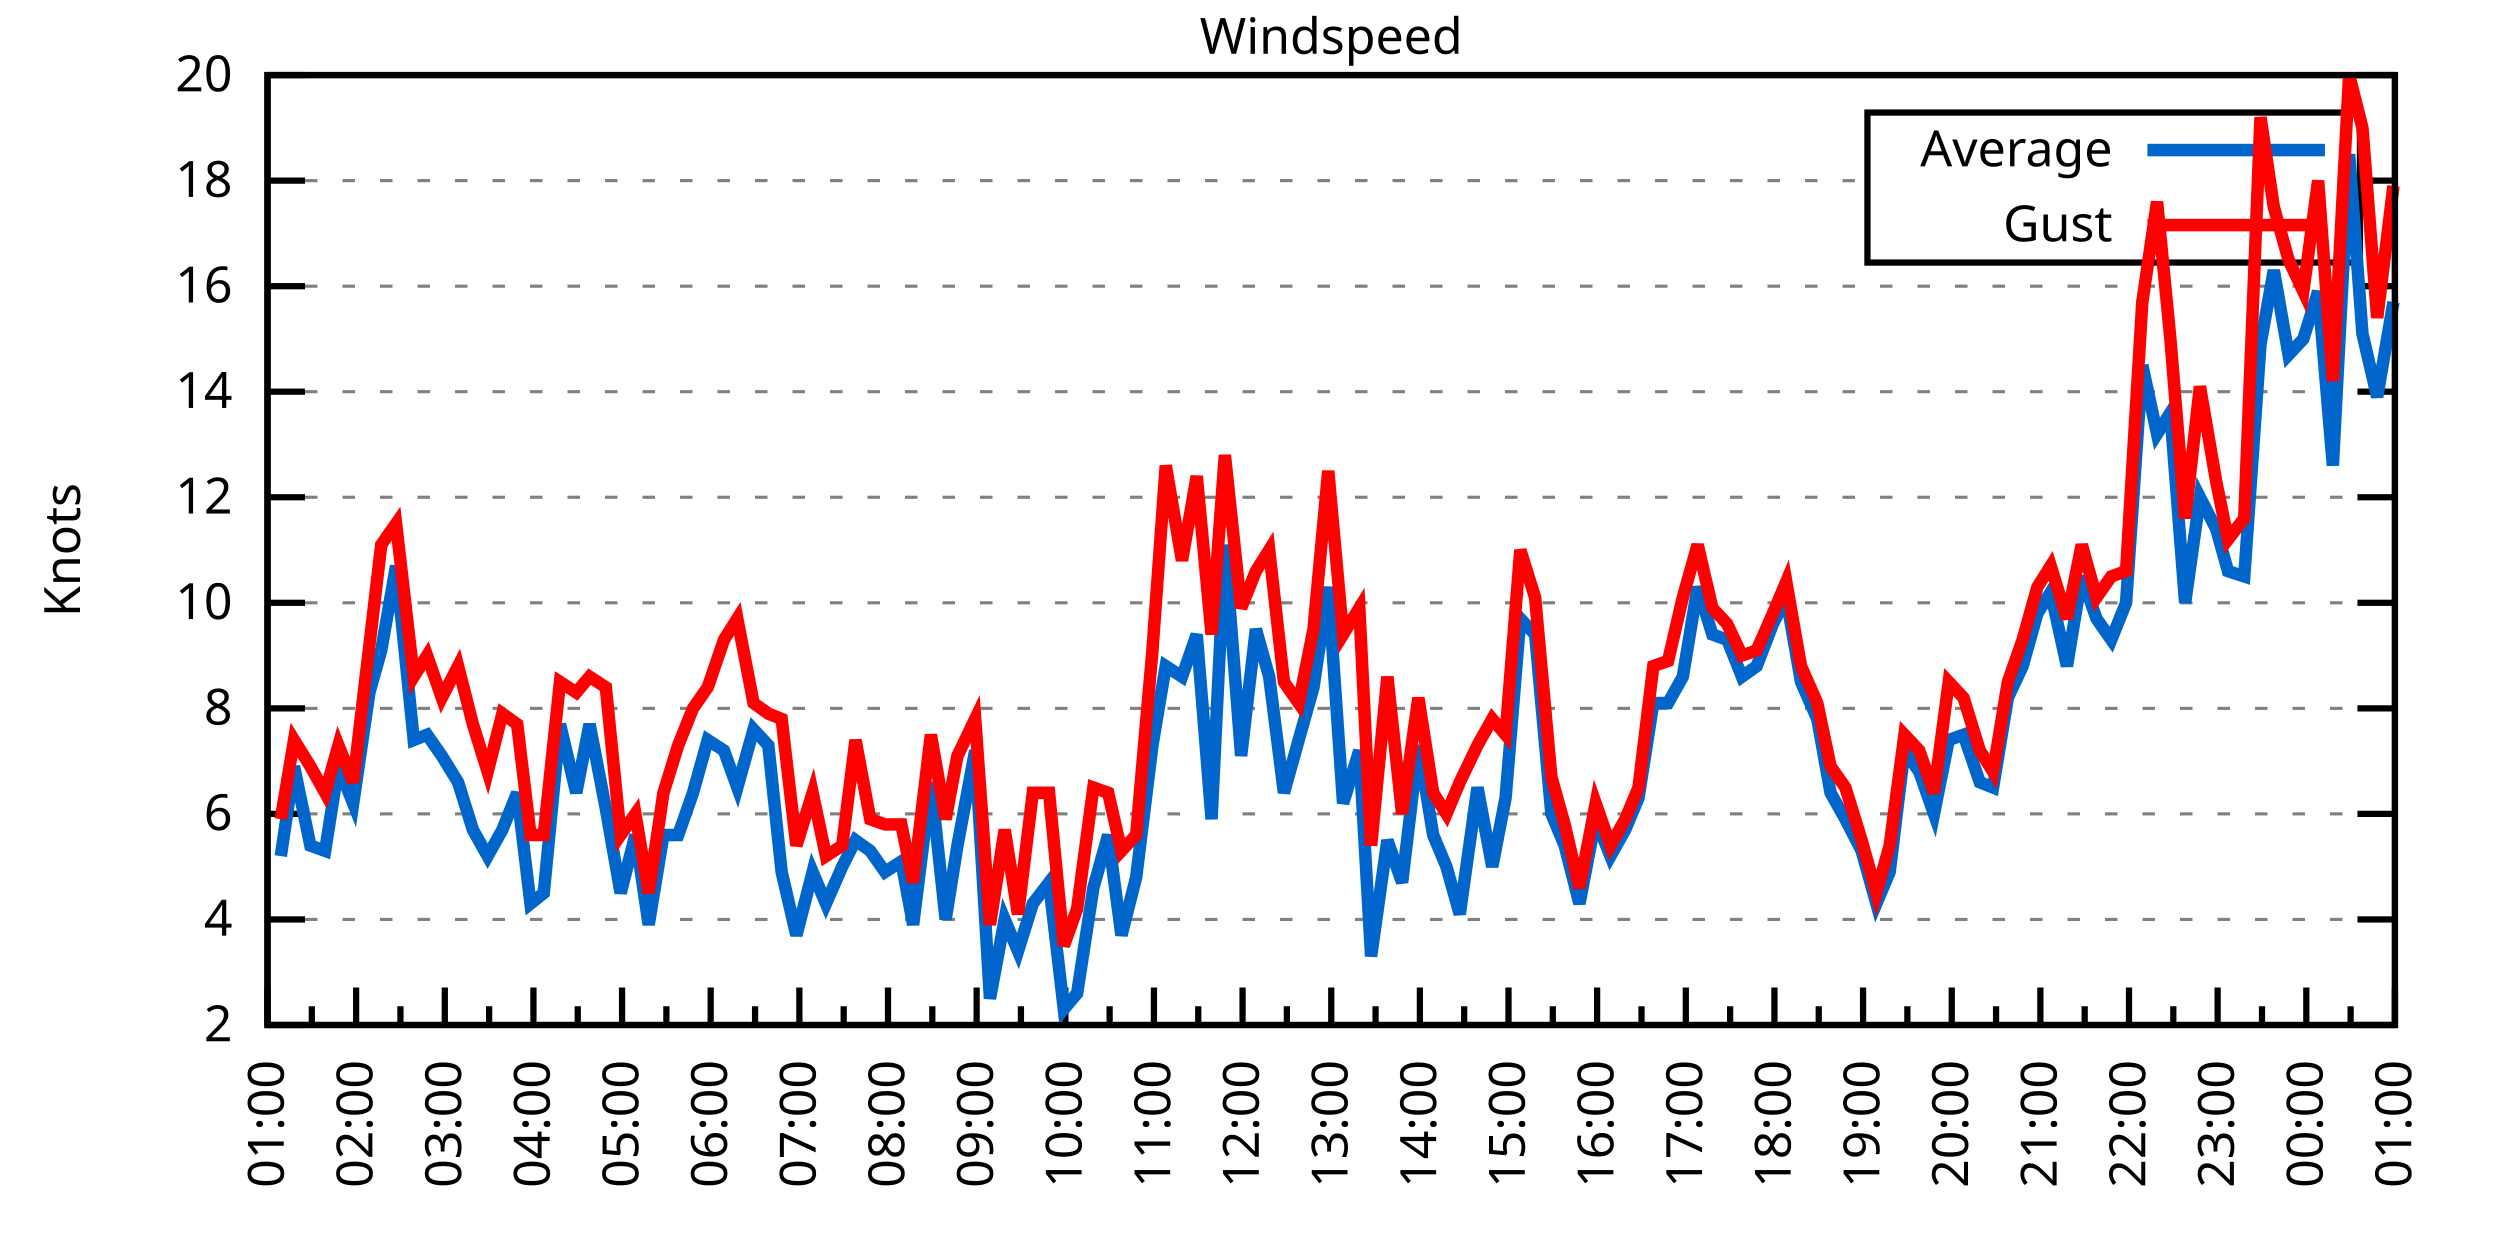
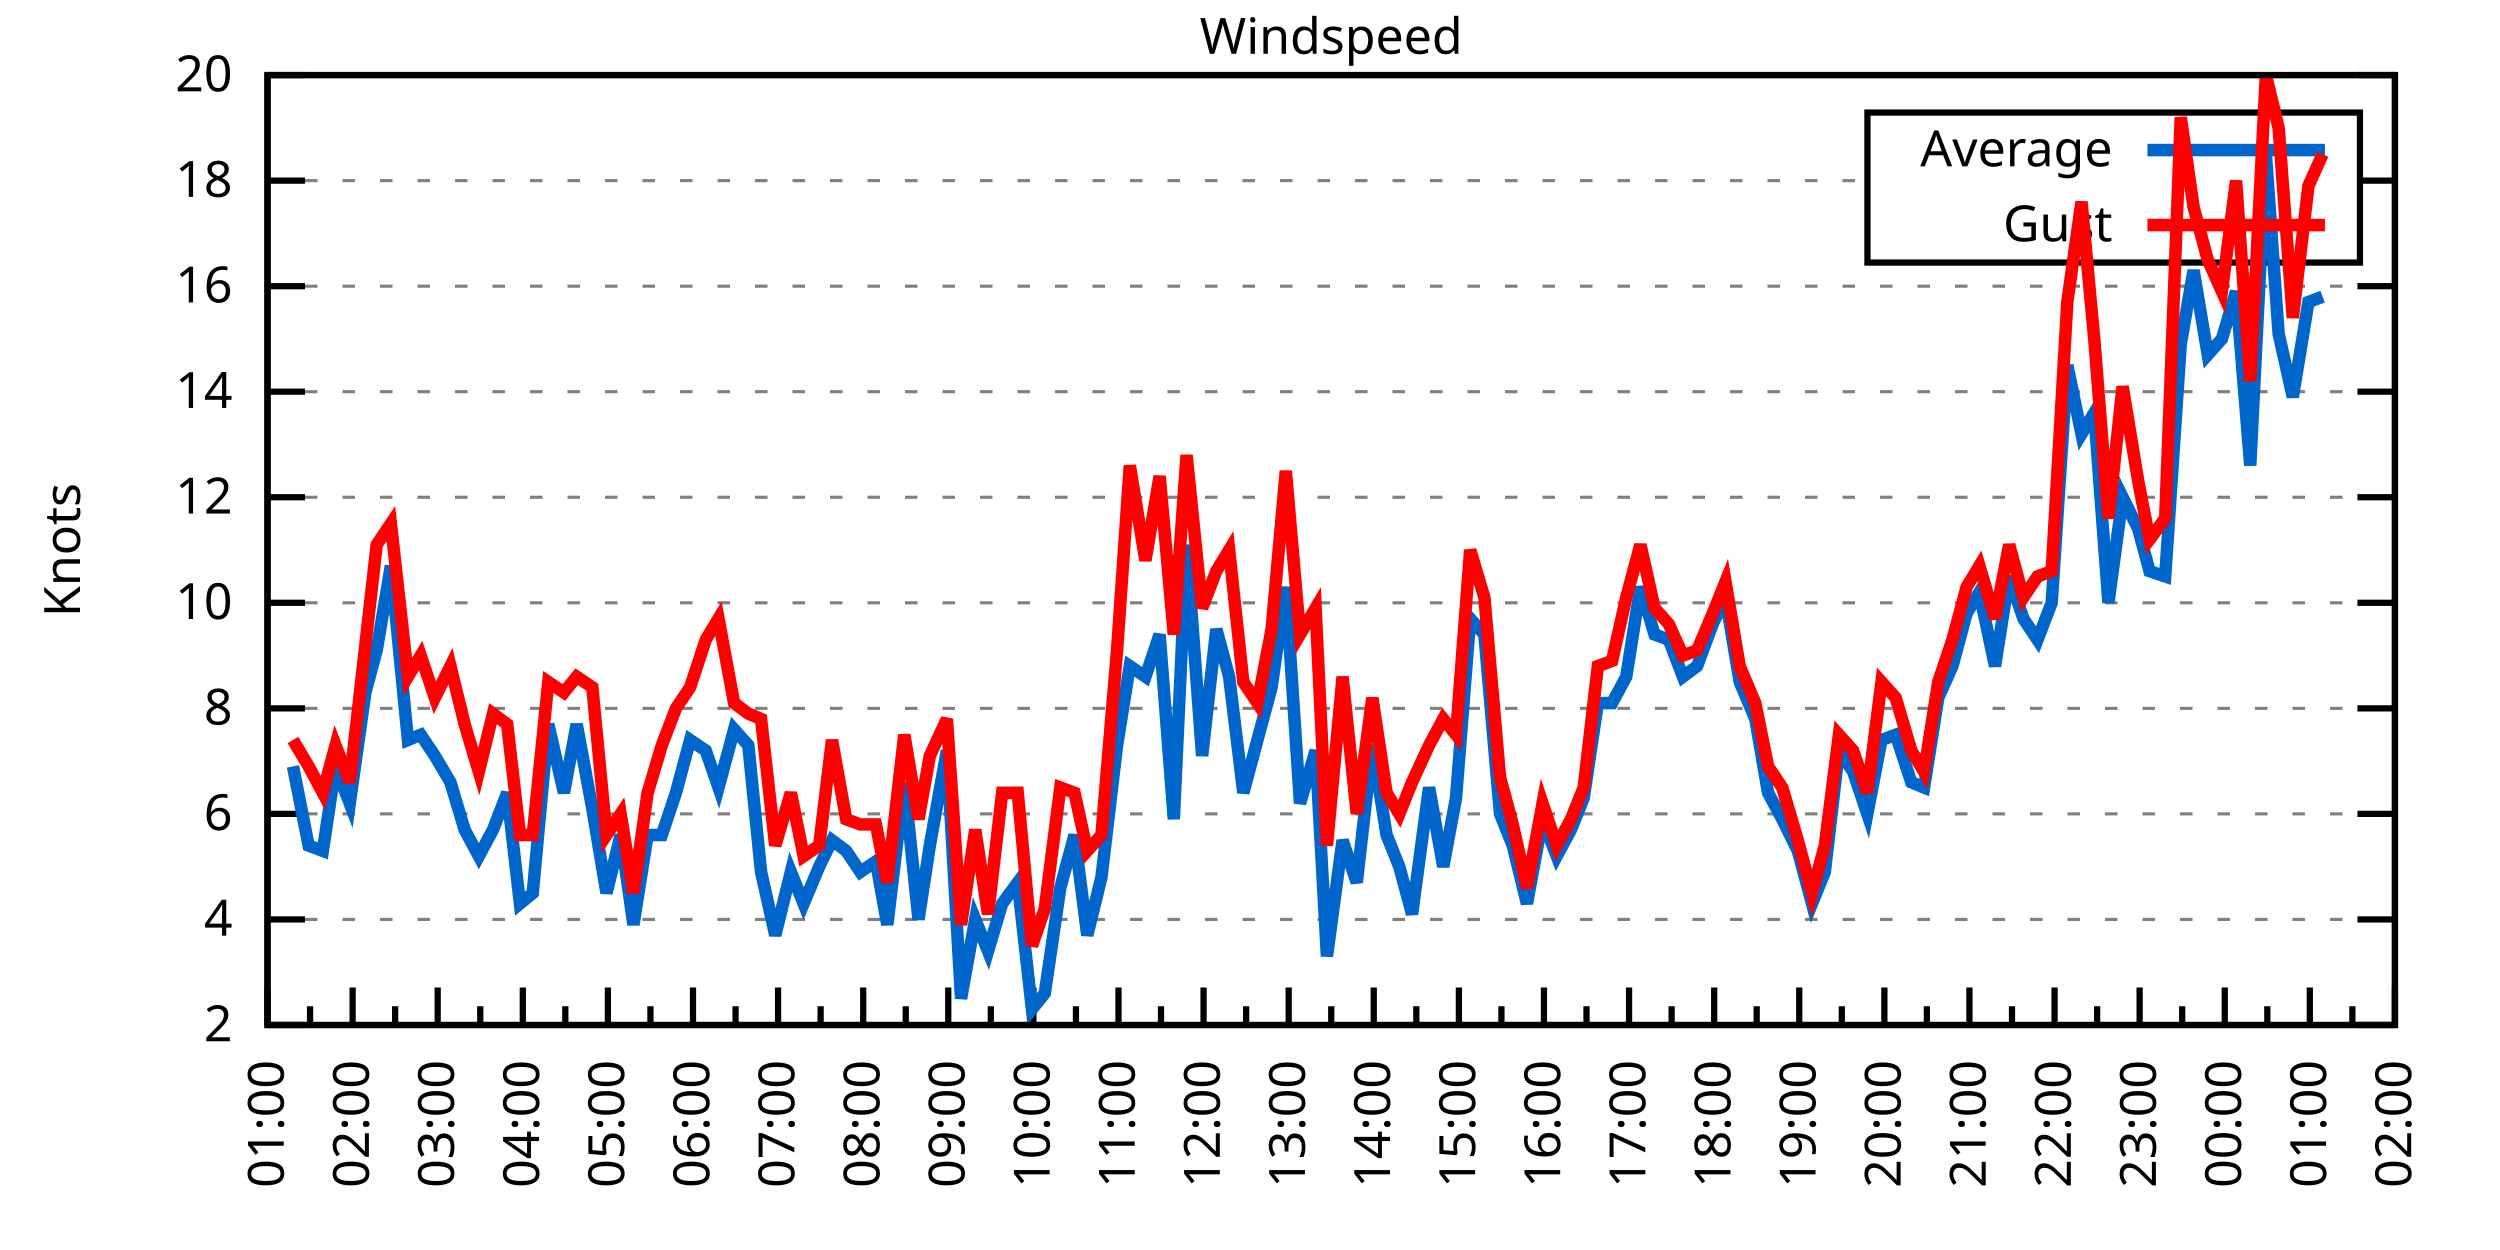
<svg xmlns="http://www.w3.org/2000/svg" xmlns:xlink="http://www.w3.org/1999/xlink" width="400" height="200" viewBox="0 0 400 200">
  <g id="gnuplot_canvas">
    <rect x="0" y="0" width="400" height="200" fill="none" />
    <defs>
      <circle id="gpDot" r="0.5" stroke-width="0.5" stroke="currentColor" />
      <path id="gpPt0" stroke-width="0.333" stroke="currentColor" d="M-1,0 h2 M0,-1 v2" />
      <path id="gpPt1" stroke-width="0.333" stroke="currentColor" d="M-1,-1 L1,1 M1,-1 L-1,1" />
      <path id="gpPt2" stroke-width="0.333" stroke="currentColor" d="M-1,0 L1,0 M0,-1 L0,1 M-1,-1 L1,1 M-1,1 L1,-1" />
      <rect id="gpPt3" stroke-width="0.333" stroke="currentColor" x="-1" y="-1" width="2" height="2" />
      <rect id="gpPt4" stroke-width="0.333" stroke="currentColor" fill="currentColor" x="-1" y="-1" width="2" height="2" />
      <circle id="gpPt5" stroke-width="0.333" stroke="currentColor" cx="0" cy="0" r="1" />
      <use xlink:href="#gpPt5" id="gpPt6" fill="currentColor" stroke="none" />
      <path id="gpPt7" stroke-width="0.333" stroke="currentColor" d="M0,-1.33 L-1.33,0.67 L1.33,0.67 z" />
      <use xlink:href="#gpPt7" id="gpPt8" fill="currentColor" stroke="none" />
      <use xlink:href="#gpPt7" id="gpPt9" stroke="currentColor" transform="rotate(180)" />
      <use xlink:href="#gpPt9" id="gpPt10" fill="currentColor" stroke="none" />
      <use xlink:href="#gpPt3" id="gpPt11" stroke="currentColor" transform="rotate(45)" />
      <use xlink:href="#gpPt11" id="gpPt12" fill="currentColor" stroke="none" />
      <path id="gpPt13" stroke-width="0.333" stroke="currentColor" d="M0,1.330 L1.265,0.411 L0.782,-1.067 L-0.782,-1.076 L-1.265,0.411 z" />
      <use xlink:href="#gpPt13" id="gpPt14" fill="currentColor" stroke="none" />
      <filter id="textbox" filterUnits="objectBoundingBox" x="0" y="0" height="1" width="1">
        <feFlood flood-color="white" flood-opacity="1" result="bgnd" />
        <feComposite in="SourceGraphic" in2="bgnd" operator="atop" />
      </filter>
      <filter id="greybox" filterUnits="objectBoundingBox" x="0" y="0" height="1" width="1">
        <feFlood flood-color="lightgrey" flood-opacity="1" result="grey" />
        <feComposite in="SourceGraphic" in2="grey" operator="atop" />
      </filter>
    </defs>
    <g fill="none" color="white" stroke="currentColor" stroke-width="1.00" stroke-linecap="butt" stroke-linejoin="miter">
</g>
    <g fill="none" color="black" stroke="currentColor" stroke-width="1.00" stroke-linecap="butt" stroke-linejoin="miter">
      <g stroke="none" shape-rendering="crispEdges">
        <polygon fill="rgb(255, 255, 255)" points="42.80,164.00 383.18,164.00 383.18,12.02 42.80,12.02 " />
      </g>
    </g>
    <g fill="none" color="black" stroke="currentColor" stroke-width="1.00" stroke-linecap="butt" stroke-linejoin="miter">
</g>
    <g fill="none" color="black" stroke="black" stroke-width="0.50" stroke-linecap="butt" stroke-linejoin="miter">
</g>
    <g fill="none" color="gray" stroke="currentColor" stroke-width="0.50" stroke-linecap="butt" stroke-linejoin="miter">
      <path stroke="gray" stroke-dasharray="2,4" class="gridline" d="M42.80,164.00 L383.19,164.00  " />
    </g>
    <g fill="none" color="gray" stroke="gray" stroke-width="1.00" stroke-linecap="butt" stroke-linejoin="miter">
</g>
    <g fill="none" color="black" stroke="currentColor" stroke-width="1.00" stroke-linecap="butt" stroke-linejoin="miter">
      <path stroke="black" d="M42.80,164.00 L48.80,164.00 M383.19,164.00 L377.19,164.00  " />
      <g transform="translate(37.20,166.60)" stroke="none" fill="black" font-family="Sans" font-size="8.00" text-anchor="end">
        <text>
          <tspan font-family="Sans"> 2</tspan>
        </text>
      </g>
    </g>
    <g fill="none" color="black" stroke="currentColor" stroke-width="1.00" stroke-linecap="butt" stroke-linejoin="miter">
</g>
    <g fill="none" color="black" stroke="black" stroke-width="0.50" stroke-linecap="butt" stroke-linejoin="miter">
</g>
    <g fill="none" color="gray" stroke="currentColor" stroke-width="0.50" stroke-linecap="butt" stroke-linejoin="miter">
      <path stroke="gray" stroke-dasharray="2,4" class="gridline" d="M42.80,147.11 L383.19,147.11  " />
    </g>
    <g fill="none" color="gray" stroke="gray" stroke-width="1.00" stroke-linecap="butt" stroke-linejoin="miter">
</g>
    <g fill="none" color="black" stroke="currentColor" stroke-width="1.00" stroke-linecap="butt" stroke-linejoin="miter">
      <path stroke="black" d="M42.80,147.11 L48.80,147.11 M383.19,147.11 L377.19,147.11  " />
      <g transform="translate(37.20,149.71)" stroke="none" fill="black" font-family="Sans" font-size="8.00" text-anchor="end">
        <text>
          <tspan font-family="Sans"> 4</tspan>
        </text>
      </g>
    </g>
    <g fill="none" color="black" stroke="currentColor" stroke-width="1.00" stroke-linecap="butt" stroke-linejoin="miter">
</g>
    <g fill="none" color="black" stroke="black" stroke-width="0.50" stroke-linecap="butt" stroke-linejoin="miter">
</g>
    <g fill="none" color="gray" stroke="currentColor" stroke-width="0.50" stroke-linecap="butt" stroke-linejoin="miter">
      <path stroke="gray" stroke-dasharray="2,4" class="gridline" d="M42.80,130.22 L383.19,130.22  " />
    </g>
    <g fill="none" color="gray" stroke="gray" stroke-width="1.00" stroke-linecap="butt" stroke-linejoin="miter">
</g>
    <g fill="none" color="black" stroke="currentColor" stroke-width="1.00" stroke-linecap="butt" stroke-linejoin="miter">
      <path stroke="black" d="M42.80,130.22 L48.80,130.22 M383.19,130.22 L377.19,130.22  " />
      <g transform="translate(37.20,132.82)" stroke="none" fill="black" font-family="Sans" font-size="8.00" text-anchor="end">
        <text>
          <tspan font-family="Sans"> 6</tspan>
        </text>
      </g>
    </g>
    <g fill="none" color="black" stroke="currentColor" stroke-width="1.00" stroke-linecap="butt" stroke-linejoin="miter">
</g>
    <g fill="none" color="black" stroke="black" stroke-width="0.50" stroke-linecap="butt" stroke-linejoin="miter">
</g>
    <g fill="none" color="gray" stroke="currentColor" stroke-width="0.50" stroke-linecap="butt" stroke-linejoin="miter">
      <path stroke="gray" stroke-dasharray="2,4" class="gridline" d="M42.80,113.34 L383.19,113.34  " />
    </g>
    <g fill="none" color="gray" stroke="gray" stroke-width="1.00" stroke-linecap="butt" stroke-linejoin="miter">
</g>
    <g fill="none" color="black" stroke="currentColor" stroke-width="1.00" stroke-linecap="butt" stroke-linejoin="miter">
      <path stroke="black" d="M42.80,113.34 L48.80,113.34 M383.19,113.34 L377.19,113.34  " />
      <g transform="translate(37.20,115.94)" stroke="none" fill="black" font-family="Sans" font-size="8.00" text-anchor="end">
        <text>
          <tspan font-family="Sans"> 8</tspan>
        </text>
      </g>
    </g>
    <g fill="none" color="black" stroke="currentColor" stroke-width="1.00" stroke-linecap="butt" stroke-linejoin="miter">
</g>
    <g fill="none" color="black" stroke="black" stroke-width="0.50" stroke-linecap="butt" stroke-linejoin="miter">
</g>
    <g fill="none" color="gray" stroke="currentColor" stroke-width="0.50" stroke-linecap="butt" stroke-linejoin="miter">
      <path stroke="gray" stroke-dasharray="2,4" class="gridline" d="M42.80,96.45 L383.19,96.45  " />
    </g>
    <g fill="none" color="gray" stroke="gray" stroke-width="1.00" stroke-linecap="butt" stroke-linejoin="miter">
</g>
    <g fill="none" color="black" stroke="currentColor" stroke-width="1.00" stroke-linecap="butt" stroke-linejoin="miter">
      <path stroke="black" d="M42.80,96.45 L48.80,96.45 M383.19,96.45 L377.19,96.45  " />
      <g transform="translate(37.20,99.05)" stroke="none" fill="black" font-family="Sans" font-size="8.00" text-anchor="end">
        <text>
          <tspan font-family="Sans"> 10</tspan>
        </text>
      </g>
    </g>
    <g fill="none" color="black" stroke="currentColor" stroke-width="1.00" stroke-linecap="butt" stroke-linejoin="miter">
</g>
    <g fill="none" color="black" stroke="black" stroke-width="0.50" stroke-linecap="butt" stroke-linejoin="miter">
</g>
    <g fill="none" color="gray" stroke="currentColor" stroke-width="0.50" stroke-linecap="butt" stroke-linejoin="miter">
      <path stroke="gray" stroke-dasharray="2,4" class="gridline" d="M42.80,79.56 L383.19,79.56  " />
    </g>
    <g fill="none" color="gray" stroke="gray" stroke-width="1.00" stroke-linecap="butt" stroke-linejoin="miter">
</g>
    <g fill="none" color="black" stroke="currentColor" stroke-width="1.00" stroke-linecap="butt" stroke-linejoin="miter">
      <path stroke="black" d="M42.80,79.56 L48.80,79.56 M383.19,79.56 L377.19,79.56  " />
      <g transform="translate(37.20,82.16)" stroke="none" fill="black" font-family="Sans" font-size="8.00" text-anchor="end">
        <text>
          <tspan font-family="Sans"> 12</tspan>
        </text>
      </g>
    </g>
    <g fill="none" color="black" stroke="currentColor" stroke-width="1.00" stroke-linecap="butt" stroke-linejoin="miter">
</g>
    <g fill="none" color="black" stroke="black" stroke-width="0.50" stroke-linecap="butt" stroke-linejoin="miter">
</g>
    <g fill="none" color="gray" stroke="currentColor" stroke-width="0.50" stroke-linecap="butt" stroke-linejoin="miter">
      <path stroke="gray" stroke-dasharray="2,4" class="gridline" d="M42.80,62.67 L383.19,62.67  " />
    </g>
    <g fill="none" color="gray" stroke="gray" stroke-width="1.00" stroke-linecap="butt" stroke-linejoin="miter">
</g>
    <g fill="none" color="black" stroke="currentColor" stroke-width="1.00" stroke-linecap="butt" stroke-linejoin="miter">
      <path stroke="black" d="M42.80,62.67 L48.80,62.67 M383.19,62.67 L377.19,62.67  " />
      <g transform="translate(37.20,65.27)" stroke="none" fill="black" font-family="Sans" font-size="8.00" text-anchor="end">
        <text>
          <tspan font-family="Sans"> 14</tspan>
        </text>
      </g>
    </g>
    <g fill="none" color="black" stroke="currentColor" stroke-width="1.00" stroke-linecap="butt" stroke-linejoin="miter">
</g>
    <g fill="none" color="black" stroke="black" stroke-width="0.50" stroke-linecap="butt" stroke-linejoin="miter">
</g>
    <g fill="none" color="gray" stroke="currentColor" stroke-width="0.50" stroke-linecap="butt" stroke-linejoin="miter">
      <path stroke="gray" stroke-dasharray="2,4" class="gridline" d="M42.80,45.79 L383.19,45.79  " />
    </g>
    <g fill="none" color="gray" stroke="gray" stroke-width="1.00" stroke-linecap="butt" stroke-linejoin="miter">
</g>
    <g fill="none" color="black" stroke="currentColor" stroke-width="1.00" stroke-linecap="butt" stroke-linejoin="miter">
      <path stroke="black" d="M42.80,45.79 L48.80,45.79 M383.19,45.79 L377.19,45.79  " />
      <g transform="translate(37.20,48.39)" stroke="none" fill="black" font-family="Sans" font-size="8.00" text-anchor="end">
        <text>
          <tspan font-family="Sans"> 16</tspan>
        </text>
      </g>
    </g>
    <g fill="none" color="black" stroke="currentColor" stroke-width="1.00" stroke-linecap="butt" stroke-linejoin="miter">
</g>
    <g fill="none" color="black" stroke="black" stroke-width="0.50" stroke-linecap="butt" stroke-linejoin="miter">
</g>
    <g fill="none" color="gray" stroke="currentColor" stroke-width="0.50" stroke-linecap="butt" stroke-linejoin="miter">
      <path stroke="gray" stroke-dasharray="2,4" class="gridline" d="M42.80,28.90 L298.79,28.90 M377.59,28.90 L383.19,28.90  " />
    </g>
    <g fill="none" color="gray" stroke="gray" stroke-width="1.00" stroke-linecap="butt" stroke-linejoin="miter">
</g>
    <g fill="none" color="black" stroke="currentColor" stroke-width="1.00" stroke-linecap="butt" stroke-linejoin="miter">
      <path stroke="black" d="M42.80,28.90 L48.80,28.90 M383.19,28.90 L377.19,28.90  " />
      <g transform="translate(37.20,31.50)" stroke="none" fill="black" font-family="Sans" font-size="8.00" text-anchor="end">
        <text>
          <tspan font-family="Sans"> 18</tspan>
        </text>
      </g>
    </g>
    <g fill="none" color="black" stroke="currentColor" stroke-width="1.00" stroke-linecap="butt" stroke-linejoin="miter">
</g>
    <g fill="none" color="black" stroke="black" stroke-width="0.50" stroke-linecap="butt" stroke-linejoin="miter">
</g>
    <g fill="none" color="gray" stroke="currentColor" stroke-width="0.50" stroke-linecap="butt" stroke-linejoin="miter">
      <path stroke="gray" stroke-dasharray="2,4" class="gridline" d="M42.80,12.01 L383.19,12.01  " />
    </g>
    <g fill="none" color="gray" stroke="gray" stroke-width="1.00" stroke-linecap="butt" stroke-linejoin="miter">
</g>
    <g fill="none" color="black" stroke="currentColor" stroke-width="1.00" stroke-linecap="butt" stroke-linejoin="miter">
      <path stroke="black" d="M42.80,12.01 L48.80,12.01 M383.19,12.01 L377.19,12.01  " />
      <g transform="translate(37.20,14.61)" stroke="none" fill="black" font-family="Sans" font-size="8.00" text-anchor="end">
        <text>
          <tspan font-family="Sans"> 20</tspan>
        </text>
      </g>
    </g>
    <g fill="none" color="black" stroke="currentColor" stroke-width="1.00" stroke-linecap="butt" stroke-linejoin="miter">
      <path stroke="black" d="M42.80,164.00 L42.80,158.00  " />
      <g transform="translate(45.40,169.60) rotate(270)" stroke="none" fill="black" font-family="Sans" font-size="8.00" text-anchor="end">
        <text>
          <tspan font-family="Sans">01:00</tspan>
        </text>
      </g>
    </g>
    <g fill="none" color="black" stroke="currentColor" stroke-width="1.00" stroke-linecap="butt" stroke-linejoin="miter">
-       <path stroke="black" d="M49.89,164.00 L49.89,161.00 M56.98,164.00 L56.98,158.00  " />
-       <g transform="translate(59.58,169.60) rotate(270)" stroke="none" fill="black" font-family="Sans" font-size="8.00" text-anchor="end">
+       <path stroke="black" d="M49.61,164.00 L49.61,161.00 M56.42,164.00 L56.42,158.00  " />
+       <g transform="translate(59.02,169.60) rotate(270)" stroke="none" fill="black" font-family="Sans" font-size="8.00" text-anchor="end">
        <text>
          <tspan font-family="Sans">02:00</tspan>
        </text>
      </g>
    </g>
    <g fill="none" color="black" stroke="currentColor" stroke-width="1.00" stroke-linecap="butt" stroke-linejoin="miter">
-       <path stroke="black" d="M64.07,164.00 L64.07,161.00 M71.17,164.00 L71.17,158.00  " />
-       <g transform="translate(73.77,169.60) rotate(270)" stroke="none" fill="black" font-family="Sans" font-size="8.00" text-anchor="end">
+       <path stroke="black" d="M63.22,164.00 L63.22,161.00 M70.03,164.00 L70.03,158.00  " />
+       <g transform="translate(72.63,169.60) rotate(270)" stroke="none" fill="black" font-family="Sans" font-size="8.00" text-anchor="end">
        <text>
          <tspan font-family="Sans">03:00</tspan>
        </text>
      </g>
    </g>
    <g fill="none" color="black" stroke="currentColor" stroke-width="1.00" stroke-linecap="butt" stroke-linejoin="miter">
-       <path stroke="black" d="M78.26,164.00 L78.26,161.00 M85.35,164.00 L85.35,158.00  " />
-       <g transform="translate(87.95,169.60) rotate(270)" stroke="none" fill="black" font-family="Sans" font-size="8.00" text-anchor="end">
+       <path stroke="black" d="M76.84,164.00 L76.84,161.00 M83.65,164.00 L83.65,158.00  " />
+       <g transform="translate(86.25,169.60) rotate(270)" stroke="none" fill="black" font-family="Sans" font-size="8.00" text-anchor="end">
        <text>
          <tspan font-family="Sans">04:00</tspan>
        </text>
      </g>
    </g>
    <g fill="none" color="black" stroke="currentColor" stroke-width="1.00" stroke-linecap="butt" stroke-linejoin="miter">
-       <path stroke="black" d="M92.44,164.00 L92.44,161.00 M99.53,164.00 L99.53,158.00  " />
-       <g transform="translate(102.13,169.60) rotate(270)" stroke="none" fill="black" font-family="Sans" font-size="8.00" text-anchor="end">
+       <path stroke="black" d="M90.45,164.00 L90.45,161.00 M97.26,164.00 L97.26,158.00  " />
+       <g transform="translate(99.86,169.60) rotate(270)" stroke="none" fill="black" font-family="Sans" font-size="8.00" text-anchor="end">
        <text>
          <tspan font-family="Sans">05:00</tspan>
        </text>
      </g>
    </g>
    <g fill="none" color="black" stroke="currentColor" stroke-width="1.00" stroke-linecap="butt" stroke-linejoin="miter">
-       <path stroke="black" d="M106.62,164.00 L106.62,161.00 M113.71,164.00 L113.71,158.00  " />
-       <g transform="translate(116.31,169.60) rotate(270)" stroke="none" fill="black" font-family="Sans" font-size="8.00" text-anchor="end">
+       <path stroke="black" d="M104.07,164.00 L104.07,161.00 M110.88,164.00 L110.88,158.00  " />
+       <g transform="translate(113.48,169.60) rotate(270)" stroke="none" fill="black" font-family="Sans" font-size="8.00" text-anchor="end">
        <text>
          <tspan font-family="Sans">06:00</tspan>
        </text>
      </g>
    </g>
    <g fill="none" color="black" stroke="currentColor" stroke-width="1.00" stroke-linecap="butt" stroke-linejoin="miter">
-       <path stroke="black" d="M120.81,164.00 L120.81,161.00 M127.90,164.00 L127.90,158.00  " />
-       <g transform="translate(130.50,169.60) rotate(270)" stroke="none" fill="black" font-family="Sans" font-size="8.00" text-anchor="end">
+       <path stroke="black" d="M117.69,164.00 L117.69,161.00 M124.49,164.00 L124.49,158.00  " />
+       <g transform="translate(127.09,169.60) rotate(270)" stroke="none" fill="black" font-family="Sans" font-size="8.00" text-anchor="end">
        <text>
          <tspan font-family="Sans">07:00</tspan>
        </text>
      </g>
    </g>
    <g fill="none" color="black" stroke="currentColor" stroke-width="1.00" stroke-linecap="butt" stroke-linejoin="miter">
-       <path stroke="black" d="M134.99,164.00 L134.99,161.00 M142.08,164.00 L142.08,158.00  " />
-       <g transform="translate(144.68,169.60) rotate(270)" stroke="none" fill="black" font-family="Sans" font-size="8.00" text-anchor="end">
+       <path stroke="black" d="M131.30,164.00 L131.30,161.00 M138.11,164.00 L138.11,158.00  " />
+       <g transform="translate(140.71,169.60) rotate(270)" stroke="none" fill="black" font-family="Sans" font-size="8.00" text-anchor="end">
        <text>
          <tspan font-family="Sans">08:00</tspan>
        </text>
      </g>
    </g>
    <g fill="none" color="black" stroke="currentColor" stroke-width="1.00" stroke-linecap="butt" stroke-linejoin="miter">
-       <path stroke="black" d="M149.17,164.00 L149.17,161.00 M156.26,164.00 L156.26,158.00  " />
-       <g transform="translate(158.86,169.60) rotate(270)" stroke="none" fill="black" font-family="Sans" font-size="8.00" text-anchor="end">
+       <path stroke="black" d="M144.92,164.00 L144.92,161.00 M151.72,164.00 L151.72,158.00  " />
+       <g transform="translate(154.32,169.60) rotate(270)" stroke="none" fill="black" font-family="Sans" font-size="8.00" text-anchor="end">
        <text>
          <tspan font-family="Sans">09:00</tspan>
        </text>
      </g>
    </g>
    <g fill="none" color="black" stroke="currentColor" stroke-width="1.00" stroke-linecap="butt" stroke-linejoin="miter">
-       <path stroke="black" d="M163.35,164.00 L163.35,161.00 M170.45,164.00 L170.45,158.00  " />
-       <g transform="translate(173.05,169.60) rotate(270)" stroke="none" fill="black" font-family="Sans" font-size="8.00" text-anchor="end">
+       <path stroke="black" d="M158.53,164.00 L158.53,161.00 M165.34,164.00 L165.34,158.00  " />
+       <g transform="translate(167.94,169.60) rotate(270)" stroke="none" fill="black" font-family="Sans" font-size="8.00" text-anchor="end">
        <text>
          <tspan font-family="Sans">10:00</tspan>
        </text>
      </g>
    </g>
    <g fill="none" color="black" stroke="currentColor" stroke-width="1.00" stroke-linecap="butt" stroke-linejoin="miter">
-       <path stroke="black" d="M177.54,164.00 L177.54,161.00 M184.63,164.00 L184.63,158.00  " />
-       <g transform="translate(187.23,169.60) rotate(270)" stroke="none" fill="black" font-family="Sans" font-size="8.00" text-anchor="end">
+       <path stroke="black" d="M172.15,164.00 L172.15,161.00 M178.96,164.00 L178.96,158.00  " />
+       <g transform="translate(181.56,169.60) rotate(270)" stroke="none" fill="black" font-family="Sans" font-size="8.00" text-anchor="end">
        <text>
          <tspan font-family="Sans">11:00</tspan>
        </text>
      </g>
    </g>
    <g fill="none" color="black" stroke="currentColor" stroke-width="1.00" stroke-linecap="butt" stroke-linejoin="miter">
-       <path stroke="black" d="M191.72,164.00 L191.72,161.00 M198.81,164.00 L198.81,158.00  " />
-       <g transform="translate(201.41,169.60) rotate(270)" stroke="none" fill="black" font-family="Sans" font-size="8.00" text-anchor="end">
+       <path stroke="black" d="M185.76,164.00 L185.76,161.00 M192.57,164.00 L192.57,158.00  " />
+       <g transform="translate(195.17,169.60) rotate(270)" stroke="none" fill="black" font-family="Sans" font-size="8.00" text-anchor="end">
        <text>
          <tspan font-family="Sans">12:00</tspan>
        </text>
      </g>
    </g>
    <g fill="none" color="black" stroke="currentColor" stroke-width="1.00" stroke-linecap="butt" stroke-linejoin="miter">
-       <path stroke="black" d="M205.90,164.00 L205.90,161.00 M213.00,164.00 L213.00,158.00  " />
-       <g transform="translate(215.60,169.60) rotate(270)" stroke="none" fill="black" font-family="Sans" font-size="8.00" text-anchor="end">
+       <path stroke="black" d="M199.38,164.00 L199.38,161.00 M206.19,164.00 L206.19,158.00  " />
+       <g transform="translate(208.79,169.60) rotate(270)" stroke="none" fill="black" font-family="Sans" font-size="8.00" text-anchor="end">
        <text>
          <tspan font-family="Sans">13:00</tspan>
        </text>
      </g>
    </g>
    <g fill="none" color="black" stroke="currentColor" stroke-width="1.00" stroke-linecap="butt" stroke-linejoin="miter">
-       <path stroke="black" d="M220.09,164.00 L220.09,161.00 M227.18,164.00 L227.18,158.00  " />
-       <g transform="translate(229.78,169.60) rotate(270)" stroke="none" fill="black" font-family="Sans" font-size="8.00" text-anchor="end">
+       <path stroke="black" d="M213.00,164.00 L213.00,161.00 M219.80,164.00 L219.80,158.00  " />
+       <g transform="translate(222.40,169.60) rotate(270)" stroke="none" fill="black" font-family="Sans" font-size="8.00" text-anchor="end">
        <text>
          <tspan font-family="Sans">14:00</tspan>
        </text>
      </g>
    </g>
    <g fill="none" color="black" stroke="currentColor" stroke-width="1.00" stroke-linecap="butt" stroke-linejoin="miter">
-       <path stroke="black" d="M234.27,164.00 L234.27,161.00 M241.36,164.00 L241.36,158.00  " />
-       <g transform="translate(243.96,169.60) rotate(270)" stroke="none" fill="black" font-family="Sans" font-size="8.00" text-anchor="end">
+       <path stroke="black" d="M226.61,164.00 L226.61,161.00 M233.42,164.00 L233.42,158.00  " />
+       <g transform="translate(236.02,169.60) rotate(270)" stroke="none" fill="black" font-family="Sans" font-size="8.00" text-anchor="end">
        <text>
          <tspan font-family="Sans">15:00</tspan>
        </text>
      </g>
    </g>
    <g fill="none" color="black" stroke="currentColor" stroke-width="1.00" stroke-linecap="butt" stroke-linejoin="miter">
-       <path stroke="black" d="M248.45,164.00 L248.45,161.00 M255.54,164.00 L255.54,158.00  " />
-       <g transform="translate(258.14,169.60) rotate(270)" stroke="none" fill="black" font-family="Sans" font-size="8.00" text-anchor="end">
+       <path stroke="black" d="M240.23,164.00 L240.23,161.00 M247.03,164.00 L247.03,158.00  " />
+       <g transform="translate(249.63,169.60) rotate(270)" stroke="none" fill="black" font-family="Sans" font-size="8.00" text-anchor="end">
        <text>
          <tspan font-family="Sans">16:00</tspan>
        </text>
      </g>
    </g>
    <g fill="none" color="black" stroke="currentColor" stroke-width="1.00" stroke-linecap="butt" stroke-linejoin="miter">
-       <path stroke="black" d="M262.64,164.00 L262.64,161.00 M269.73,164.00 L269.73,158.00  " />
-       <g transform="translate(272.33,169.60) rotate(270)" stroke="none" fill="black" font-family="Sans" font-size="8.00" text-anchor="end">
+       <path stroke="black" d="M253.84,164.00 L253.84,161.00 M260.65,164.00 L260.65,158.00  " />
+       <g transform="translate(263.25,169.60) rotate(270)" stroke="none" fill="black" font-family="Sans" font-size="8.00" text-anchor="end">
        <text>
          <tspan font-family="Sans">17:00</tspan>
        </text>
      </g>
    </g>
    <g fill="none" color="black" stroke="currentColor" stroke-width="1.00" stroke-linecap="butt" stroke-linejoin="miter">
-       <path stroke="black" d="M276.82,164.00 L276.82,161.00 M283.91,164.00 L283.91,158.00  " />
-       <g transform="translate(286.51,169.60) rotate(270)" stroke="none" fill="black" font-family="Sans" font-size="8.00" text-anchor="end">
+       <path stroke="black" d="M267.46,164.00 L267.46,161.00 M274.27,164.00 L274.27,158.00  " />
+       <g transform="translate(276.87,169.60) rotate(270)" stroke="none" fill="black" font-family="Sans" font-size="8.00" text-anchor="end">
        <text>
          <tspan font-family="Sans">18:00</tspan>
        </text>
      </g>
    </g>
    <g fill="none" color="black" stroke="currentColor" stroke-width="1.00" stroke-linecap="butt" stroke-linejoin="miter">
-       <path stroke="black" d="M291.00,164.00 L291.00,161.00 M298.09,164.00 L298.09,158.00  " />
-       <g transform="translate(300.69,169.60) rotate(270)" stroke="none" fill="black" font-family="Sans" font-size="8.00" text-anchor="end">
+       <path stroke="black" d="M281.07,164.00 L281.07,161.00 M287.88,164.00 L287.88,158.00  " />
+       <g transform="translate(290.48,169.60) rotate(270)" stroke="none" fill="black" font-family="Sans" font-size="8.00" text-anchor="end">
        <text>
          <tspan font-family="Sans">19:00</tspan>
        </text>
      </g>
    </g>
    <g fill="none" color="black" stroke="currentColor" stroke-width="1.00" stroke-linecap="butt" stroke-linejoin="miter">
-       <path stroke="black" d="M305.18,164.00 L305.18,161.00 M312.28,164.00 L312.28,158.00  " />
-       <g transform="translate(314.88,169.60) rotate(270)" stroke="none" fill="black" font-family="Sans" font-size="8.00" text-anchor="end">
+       <path stroke="black" d="M294.69,164.00 L294.69,161.00 M301.50,164.00 L301.50,158.00  " />
+       <g transform="translate(304.10,169.60) rotate(270)" stroke="none" fill="black" font-family="Sans" font-size="8.00" text-anchor="end">
        <text>
          <tspan font-family="Sans">20:00</tspan>
        </text>
      </g>
    </g>
    <g fill="none" color="black" stroke="currentColor" stroke-width="1.00" stroke-linecap="butt" stroke-linejoin="miter">
-       <path stroke="black" d="M319.37,164.00 L319.37,161.00 M326.46,164.00 L326.46,158.00  " />
-       <g transform="translate(329.06,169.60) rotate(270)" stroke="none" fill="black" font-family="Sans" font-size="8.00" text-anchor="end">
+       <path stroke="black" d="M308.30,164.00 L308.30,161.00 M315.11,164.00 L315.11,158.00  " />
+       <g transform="translate(317.71,169.60) rotate(270)" stroke="none" fill="black" font-family="Sans" font-size="8.00" text-anchor="end">
        <text>
          <tspan font-family="Sans">21:00</tspan>
        </text>
      </g>
    </g>
    <g fill="none" color="black" stroke="currentColor" stroke-width="1.00" stroke-linecap="butt" stroke-linejoin="miter">
-       <path stroke="black" d="M333.55,164.00 L333.55,161.00 M340.64,164.00 L340.64,158.00  " />
-       <g transform="translate(343.24,169.60) rotate(270)" stroke="none" fill="black" font-family="Sans" font-size="8.00" text-anchor="end">
+       <path stroke="black" d="M321.92,164.00 L321.92,161.00 M328.73,164.00 L328.73,158.00  " />
+       <g transform="translate(331.33,169.60) rotate(270)" stroke="none" fill="black" font-family="Sans" font-size="8.00" text-anchor="end">
        <text>
          <tspan font-family="Sans">22:00</tspan>
        </text>
      </g>
    </g>
    <g fill="none" color="black" stroke="currentColor" stroke-width="1.00" stroke-linecap="butt" stroke-linejoin="miter">
-       <path stroke="black" d="M347.73,164.00 L347.73,161.00 M354.82,164.00 L354.82,158.00  " />
-       <g transform="translate(357.42,169.60) rotate(270)" stroke="none" fill="black" font-family="Sans" font-size="8.00" text-anchor="end">
+       <path stroke="black" d="M335.54,164.00 L335.54,161.00 M342.34,164.00 L342.34,158.00  " />
+       <g transform="translate(344.94,169.60) rotate(270)" stroke="none" fill="black" font-family="Sans" font-size="8.00" text-anchor="end">
        <text>
          <tspan font-family="Sans">23:00</tspan>
        </text>
      </g>
    </g>
    <g fill="none" color="black" stroke="currentColor" stroke-width="1.00" stroke-linecap="butt" stroke-linejoin="miter">
-       <path stroke="black" d="M361.92,164.00 L361.92,161.00 M369.01,164.00 L369.01,158.00  " />
-       <g transform="translate(371.61,169.60) rotate(270)" stroke="none" fill="black" font-family="Sans" font-size="8.00" text-anchor="end">
+       <path stroke="black" d="M349.15,164.00 L349.15,161.00 M355.96,164.00 L355.96,158.00  " />
+       <g transform="translate(358.56,169.60) rotate(270)" stroke="none" fill="black" font-family="Sans" font-size="8.00" text-anchor="end">
        <text>
          <tspan font-family="Sans">00:00</tspan>
        </text>
      </g>
    </g>
    <g fill="none" color="black" stroke="currentColor" stroke-width="1.00" stroke-linecap="butt" stroke-linejoin="miter">
-       <path stroke="black" d="M376.10,164.00 L376.10,161.00 M383.19,164.00 L383.19,158.00  " />
+       <path stroke="black" d="M362.77,164.00 L362.77,161.00 M369.57,164.00 L369.57,158.00  " />
+       <g transform="translate(372.17,169.60) rotate(270)" stroke="none" fill="black" font-family="Sans" font-size="8.00" text-anchor="end">
+         <text>
+           <tspan font-family="Sans">01:00</tspan>
+         </text>
+       </g>
+     </g>
+     <g fill="none" color="black" stroke="currentColor" stroke-width="1.00" stroke-linecap="butt" stroke-linejoin="miter">
+       <path stroke="black" d="M376.38,164.00 L376.38,161.00 M383.19,164.00 L383.19,158.00  " />
      <g transform="translate(385.79,169.60) rotate(270)" stroke="none" fill="black" font-family="Sans" font-size="8.00" text-anchor="end">
        <text>
-           <tspan font-family="Sans">01:00</tspan>
+           <tspan font-family="Sans">02:00</tspan>
        </text>
      </g>
    </g>
    <g fill="none" color="black" stroke="currentColor" stroke-width="1.00" stroke-linecap="butt" stroke-linejoin="miter">
</g>
    <g fill="none" color="black" stroke="currentColor" stroke-width="1.00" stroke-linecap="butt" stroke-linejoin="miter">
      <path stroke="black" d="M42.80,12.01 L42.80,164.00 L383.19,164.00 L383.19,12.01 L42.80,12.01 Z  " />
    </g>
    <g fill="none" color="black" stroke="currentColor" stroke-width="1.00" stroke-linecap="butt" stroke-linejoin="miter">
      <g transform="translate(12.80,88.01) rotate(270)" stroke="none" fill="black" font-family="Sans" font-size="8.00" text-anchor="middle">
        <text>
          <tspan font-family="Sans">Knots</tspan>
        </text>
      </g>
    </g>
    <g fill="none" color="black" stroke="currentColor" stroke-width="1.00" stroke-linecap="butt" stroke-linejoin="miter">
</g>
    <g fill="none" color="black" stroke="currentColor" stroke-width="1.00" stroke-linecap="butt" stroke-linejoin="miter">
      <path stroke="black" d="M298.79,42.01 L298.79,18.01 L377.59,18.01 L377.59,42.01 L298.79,42.01 Z  " />
    </g>
    <g id="Windspeed_plot_1">
      <g fill="none" color="white" stroke="black" stroke-width="2.00" stroke-linecap="butt" stroke-linejoin="miter">
</g>
      <g fill="none" color="black" stroke="currentColor" stroke-width="2.00" stroke-linecap="butt" stroke-linejoin="miter">
        <g transform="translate(337.99,26.61)" stroke="none" fill="black" font-family="Sans" font-size="8.00" text-anchor="end">
          <text>
            <tspan font-family="Sans">Average</tspan>
          </text>
        </g>
      </g>
      <g fill="none" color="black" stroke="currentColor" stroke-width="2.00" stroke-linecap="butt" stroke-linejoin="miter">
-         <path stroke="rgb(  0, 102, 204)" d="M343.59,24.01 L371.99,24.01 M44.93,136.98 L47.05,122.62 L49.66,135.29 L52.02,136.14 L54.15,122.62 L56.51,128.54   L59.11,110.80 L61.00,104.05 L63.37,90.54 L66.20,118.40 L68.33,117.56 L70.69,120.94 L73.29,125.16 L75.66,132.76   L78.02,136.98 L80.38,132.76 L82.75,126.85 L84.88,144.58 L87.00,142.89 L89.60,115.87 L92.20,126.85 L94.33,115.87   L96.93,129.38 L99.30,142.89 L101.66,133.60 L103.79,147.96 L106.15,133.60 L108.51,133.60 L110.88,126.85 L113.24,118.40   L115.84,120.09 L117.97,126.00 L120.57,116.71 L122.93,119.25 L125.06,139.51 L127.42,149.65 L130.02,139.51 L132.15,144.58   L134.75,138.67 L136.88,134.45 L139.24,136.14 L141.61,139.51 L144.21,137.82 L146.10,147.96 L148.94,125.16 L151.30,147.11   L153.19,135.29 L156.03,120.09 L158.39,159.78 L160.75,147.11 L162.88,152.18 L165.25,144.58 L167.85,141.20 L170.21,161.47   L172.34,158.93 L174.94,142.05 L177.30,133.60 L179.43,149.65 L181.79,140.36 L184.39,119.25 L186.52,106.58 L189.12,108.27   L191.48,101.52 L193.85,131.07 L195.98,87.16 L198.58,120.94 L200.94,100.67 L203.07,108.27 L205.43,126.85 L207.79,118.40   L210.16,109.96 L212.52,93.92 L214.89,128.54 L217.49,120.09 L219.38,153.02 L221.98,134.45 L224.34,141.20 L226.94,119.25   L229.31,133.60 L231.43,138.67 L233.56,146.27 L236.40,126.00 L238.76,138.67 L240.89,127.69 L243.25,98.98 L245.62,101.52   L248.22,130.22 L250.34,135.29 L252.71,144.58 L255.31,131.07 L257.67,136.98 L260.04,132.76 L262.16,127.69 L264.53,112.49   L266.89,112.49 L269.25,108.27 L271.62,93.92 L273.98,101.52 L276.35,102.36 L278.71,108.27 L281.07,106.58 L283.67,99.83   L285.80,95.60 L288.16,109.11 L290.76,115.03 L292.89,126.85 L295.26,131.07 L297.86,136.14 L300.22,144.58 L302.35,139.51   L304.71,120.09 L307.08,123.47 L309.44,130.22 L311.80,118.40 L314.17,117.56 L316.77,125.16 L318.89,126.00 L321.26,111.65   L323.62,106.58 L325.99,98.14 L328.11,94.76 L330.71,106.58 L333.08,92.23 L335.44,98.98 L337.80,102.36 L340.17,96.45   L342.77,58.45 L345.13,69.43 L347.26,66.05 L349.62,96.45 L351.99,79.56 L354.59,84.63 L356.48,91.38 L359.08,92.23   L361.68,55.07 L363.81,43.25 L366.17,56.76 L368.53,54.23 L370.90,46.63 L373.26,74.49 L375.86,24.68 L377.99,53.39   L380.35,63.52 L382.95,48.32  " />
+         <path stroke="rgb(  0, 102, 204)" d="M343.59,24.01 L371.99,24.01 M46.88,122.62 L49.38,135.29 L51.65,136.14 L53.69,122.62 L55.96,128.54 L58.46,110.80   L60.27,104.05 L62.54,90.54 L65.27,118.40 L67.31,117.56 L69.58,120.94 L72.07,125.16 L74.34,132.76 L76.61,136.98   L78.88,132.76 L81.15,126.85 L83.19,144.58 L85.24,142.89 L87.73,115.87 L90.23,126.85 L92.27,115.87 L94.77,129.38   L97.04,142.89 L99.30,133.60 L101.35,147.96 L103.62,133.60 L105.89,133.60 L108.15,126.85 L110.42,118.40 L112.92,120.09   L114.96,126.00 L117.46,116.71 L119.73,119.25 L121.77,139.51 L124.04,149.65 L126.54,139.51 L128.58,144.58 L131.07,138.67   L133.12,134.45 L135.39,136.14 L137.66,139.51 L140.15,137.82 L141.97,147.96 L144.69,125.16 L146.96,147.11 L148.77,135.29   L151.50,120.09 L153.77,159.78 L156.04,147.11 L158.08,152.18 L160.35,144.58 L162.84,141.20 L165.11,161.47 L167.16,158.93   L169.65,142.05 L171.92,133.60 L173.96,149.65 L176.23,140.36 L178.73,119.25 L180.77,106.58 L183.27,108.27 L185.54,101.52   L187.81,131.07 L189.85,87.16 L192.34,120.94 L194.61,100.67 L196.66,108.27 L198.93,126.85 L201.19,118.40 L203.46,109.96   L205.73,93.92 L208.00,128.54 L210.50,120.09 L212.31,153.02 L214.81,134.45 L217.08,141.20 L219.58,119.25 L221.85,133.60   L223.89,138.67 L225.93,146.27 L228.65,126.00 L230.92,138.67 L232.96,127.69 L235.23,98.98 L237.50,101.52 L240.00,130.22   L242.04,135.29 L244.31,144.58 L246.81,131.07 L249.08,136.98 L251.35,132.76 L253.39,127.69 L255.66,112.49 L257.93,112.49   L260.20,108.27 L262.47,93.92 L264.73,101.52 L267.00,102.36 L269.27,108.27 L271.54,106.58 L274.04,99.83 L276.08,95.60   L278.35,109.11 L280.85,115.03 L282.89,126.85 L285.16,131.07 L287.65,136.14 L289.92,144.58 L291.97,139.51 L294.23,120.09   L296.50,123.47 L298.77,130.22 L301.04,118.40 L303.31,117.56 L305.81,125.16 L307.85,126.00 L310.12,111.65 L312.39,106.58   L314.66,98.14 L316.70,94.76 L319.20,106.58 L321.47,92.23 L323.74,98.98 L326.00,102.36 L328.27,96.45 L330.77,58.45   L333.04,69.43 L335.08,66.05 L337.35,96.45 L339.62,79.56 L342.12,84.63 L343.93,91.38 L346.43,92.23 L348.92,55.07   L350.97,43.25 L353.24,56.76 L355.50,54.23 L357.77,46.63 L360.04,74.49 L362.54,24.68 L364.58,53.39 L366.85,63.52   L369.35,48.32 L371.62,47.47  " />
      </g>
    </g>
    <g id="Windspeed_plot_2">
      <g fill="none" color="black" stroke="currentColor" stroke-width="2.00" stroke-linecap="butt" stroke-linejoin="miter">
        <g transform="translate(337.99,38.61)" stroke="none" fill="black" font-family="Sans" font-size="8.00" text-anchor="end">
          <text>
            <tspan font-family="Sans">Gust</tspan>
          </text>
        </g>
      </g>
      <g fill="none" color="black" stroke="currentColor" stroke-width="2.00" stroke-linecap="butt" stroke-linejoin="miter">
-         <path stroke="rgb(255,   0,   0)" d="M343.59,36.01 L371.99,36.01 M44.93,131.07 L47.05,118.40 L49.66,122.62 L52.02,126.85 L54.15,119.25 L56.51,125.16   L59.11,103.20 L61.00,87.16 L63.37,83.78 L66.20,108.27 L68.33,104.89 L70.69,111.65 L73.29,106.58 L75.66,115.87   L78.02,123.47 L80.38,114.18 L82.75,115.87 L84.88,133.60 L87.00,133.60 L89.60,109.11 L92.20,110.80 L94.33,108.27   L96.93,109.96 L99.30,133.60 L101.66,130.22 L103.79,142.89 L106.15,126.85 L108.51,119.25 L110.88,113.34 L113.24,109.96   L115.84,102.36 L117.97,98.98 L120.57,112.49 L122.93,114.18 L125.06,115.03 L127.42,135.29 L130.02,126.85 L132.15,136.98   L134.75,135.29 L136.88,118.40 L139.24,131.07 L141.61,131.91 L144.21,131.91 L146.10,141.20 L148.94,117.56 L151.30,131.07   L153.19,120.94 L156.03,115.03 L158.39,147.96 L160.75,132.76 L162.88,146.27 L165.25,126.85 L167.85,126.85 L170.21,151.33   L172.34,145.42 L174.94,126.00 L177.30,126.85 L179.43,136.14 L181.79,133.60 L184.39,104.05 L186.52,74.49 L189.12,89.69   L191.48,76.18 L193.85,101.52 L195.98,72.81 L198.58,97.29 L200.94,91.38 L203.07,88.00 L205.43,109.11 L207.79,112.49   L210.16,100.67 L212.52,75.34 L214.89,101.52 L217.49,97.29 L219.38,135.29 L221.98,108.27 L224.34,130.22 L226.94,111.65   L229.31,126.85 L231.43,130.22 L233.56,125.16 L236.40,119.25 L238.76,115.03 L240.89,117.56 L243.25,88.00 L245.62,95.60   L248.22,124.31 L250.34,131.91 L252.71,142.05 L255.31,128.54 L257.67,135.29 L260.04,131.07 L262.16,126.00 L264.53,106.58   L266.89,105.74 L269.25,95.60 L271.62,87.16 L273.98,97.29 L276.35,99.83 L278.71,104.89 L281.07,104.05 L283.67,98.14   L285.80,93.07 L288.16,106.58 L290.76,112.49 L292.89,122.62 L295.26,126.00 L297.86,134.45 L300.22,142.89 L302.35,135.29   L304.71,117.56 L307.08,120.09 L309.44,126.85 L311.80,109.11 L314.17,111.65 L316.77,120.09 L318.89,123.47 L321.26,109.11   L323.62,102.36 L325.99,93.92 L328.11,90.54 L330.71,98.98 L333.08,87.16 L335.44,95.60 L337.80,92.23 L340.17,91.38   L342.77,48.32 L345.13,32.28 L347.26,54.23 L349.62,82.94 L351.99,61.83 L354.59,77.03 L356.48,86.32 L359.08,82.94   L361.68,18.77 L363.81,33.12 L366.17,41.56 L368.53,46.63 L370.90,28.90 L373.26,60.98 L375.86,12.01 L377.99,20.45   L380.35,50.85 L382.95,29.74  " />
+         <path stroke="rgb(255,   0,   0)" d="M343.59,36.01 L371.99,36.01 M46.88,118.40 L49.38,122.62 L51.65,126.85 L53.69,119.25 L55.96,125.16 L58.46,103.20   L60.27,87.16 L62.54,83.78 L65.27,108.27 L67.31,104.89 L69.58,111.65 L72.07,106.58 L74.34,115.87 L76.61,123.47   L78.88,114.18 L81.15,115.87 L83.19,133.60 L85.24,133.60 L87.73,109.11 L90.23,110.80 L92.27,108.27 L94.77,109.96   L97.04,133.60 L99.30,130.22 L101.35,142.89 L103.62,126.85 L105.89,119.25 L108.15,113.34 L110.42,109.96 L112.92,102.36   L114.96,98.98 L117.46,112.49 L119.73,114.18 L121.77,115.03 L124.04,135.29 L126.54,126.85 L128.58,136.98 L131.07,135.29   L133.12,118.40 L135.39,131.07 L137.66,131.91 L140.15,131.91 L141.97,141.20 L144.69,117.56 L146.96,131.07 L148.77,120.94   L151.50,115.03 L153.77,147.96 L156.04,132.76 L158.08,146.27 L160.35,126.85 L162.84,126.85 L165.11,151.33 L167.16,145.42   L169.65,126.00 L171.92,126.85 L173.96,136.14 L176.23,133.60 L178.73,104.05 L180.77,74.49 L183.27,89.69 L185.54,76.18   L187.81,101.52 L189.85,72.81 L192.34,97.29 L194.61,91.38 L196.66,88.00 L198.93,109.11 L201.19,112.49 L203.46,100.67   L205.73,75.34 L208.00,101.52 L210.50,97.29 L212.31,135.29 L214.81,108.27 L217.08,130.22 L219.58,111.65 L221.85,126.85   L223.89,130.22 L225.93,125.16 L228.65,119.25 L230.92,115.03 L232.96,117.56 L235.23,88.00 L237.50,95.60 L240.00,124.31   L242.04,131.91 L244.31,142.05 L246.81,128.54 L249.08,135.29 L251.35,131.07 L253.39,126.00 L255.66,106.58 L257.93,105.74   L260.20,95.60 L262.47,87.16 L264.73,97.29 L267.00,99.83 L269.27,104.89 L271.54,104.05 L274.04,98.14 L276.08,93.07   L278.35,106.58 L280.85,112.49 L282.89,122.62 L285.16,126.00 L287.65,134.45 L289.92,142.89 L291.97,135.29 L294.23,117.56   L296.50,120.09 L298.77,126.85 L301.04,109.11 L303.31,111.65 L305.81,120.09 L307.85,123.47 L310.12,109.11 L312.39,102.36   L314.66,93.92 L316.70,90.54 L319.20,98.98 L321.47,87.16 L323.74,95.60 L326.00,92.23 L328.27,91.38 L330.77,48.32   L333.04,32.28 L335.08,54.23 L337.35,82.94 L339.62,61.83 L342.12,77.03 L343.93,86.32 L346.43,82.94 L348.92,18.77   L350.97,33.12 L353.24,41.56 L355.50,46.63 L357.77,28.90 L360.04,60.98 L362.54,12.01 L364.58,20.45 L366.85,50.85   L369.35,29.74 L371.62,24.68  " />
      </g>
    </g>
    <g fill="none" color="black" stroke="currentColor" stroke-width="2.00" stroke-linecap="butt" stroke-linejoin="miter">
</g>
    <g fill="none" color="black" stroke="black" stroke-width="1.00" stroke-linecap="butt" stroke-linejoin="miter">
</g>
    <g fill="none" color="black" stroke="currentColor" stroke-width="1.00" stroke-linecap="butt" stroke-linejoin="miter">
      <path stroke="black" d="M42.80,12.01 L42.80,164.00 L383.19,164.00 L383.19,12.01 L42.80,12.01 Z  " />
    </g>
    <g fill="none" color="black" stroke="currentColor" stroke-width="1.00" stroke-linecap="butt" stroke-linejoin="miter">
      <g transform="translate(212.99,8.61)" stroke="none" fill="black" font-family="Sans" font-size="8.00" text-anchor="middle">
        <text>
          <tspan font-family="Sans">Windspeed</tspan>
        </text>
      </g>
    </g>
    <g fill="none" color="black" stroke="currentColor" stroke-width="1.00" stroke-linecap="butt" stroke-linejoin="miter">
</g>
  </g>
</svg>
